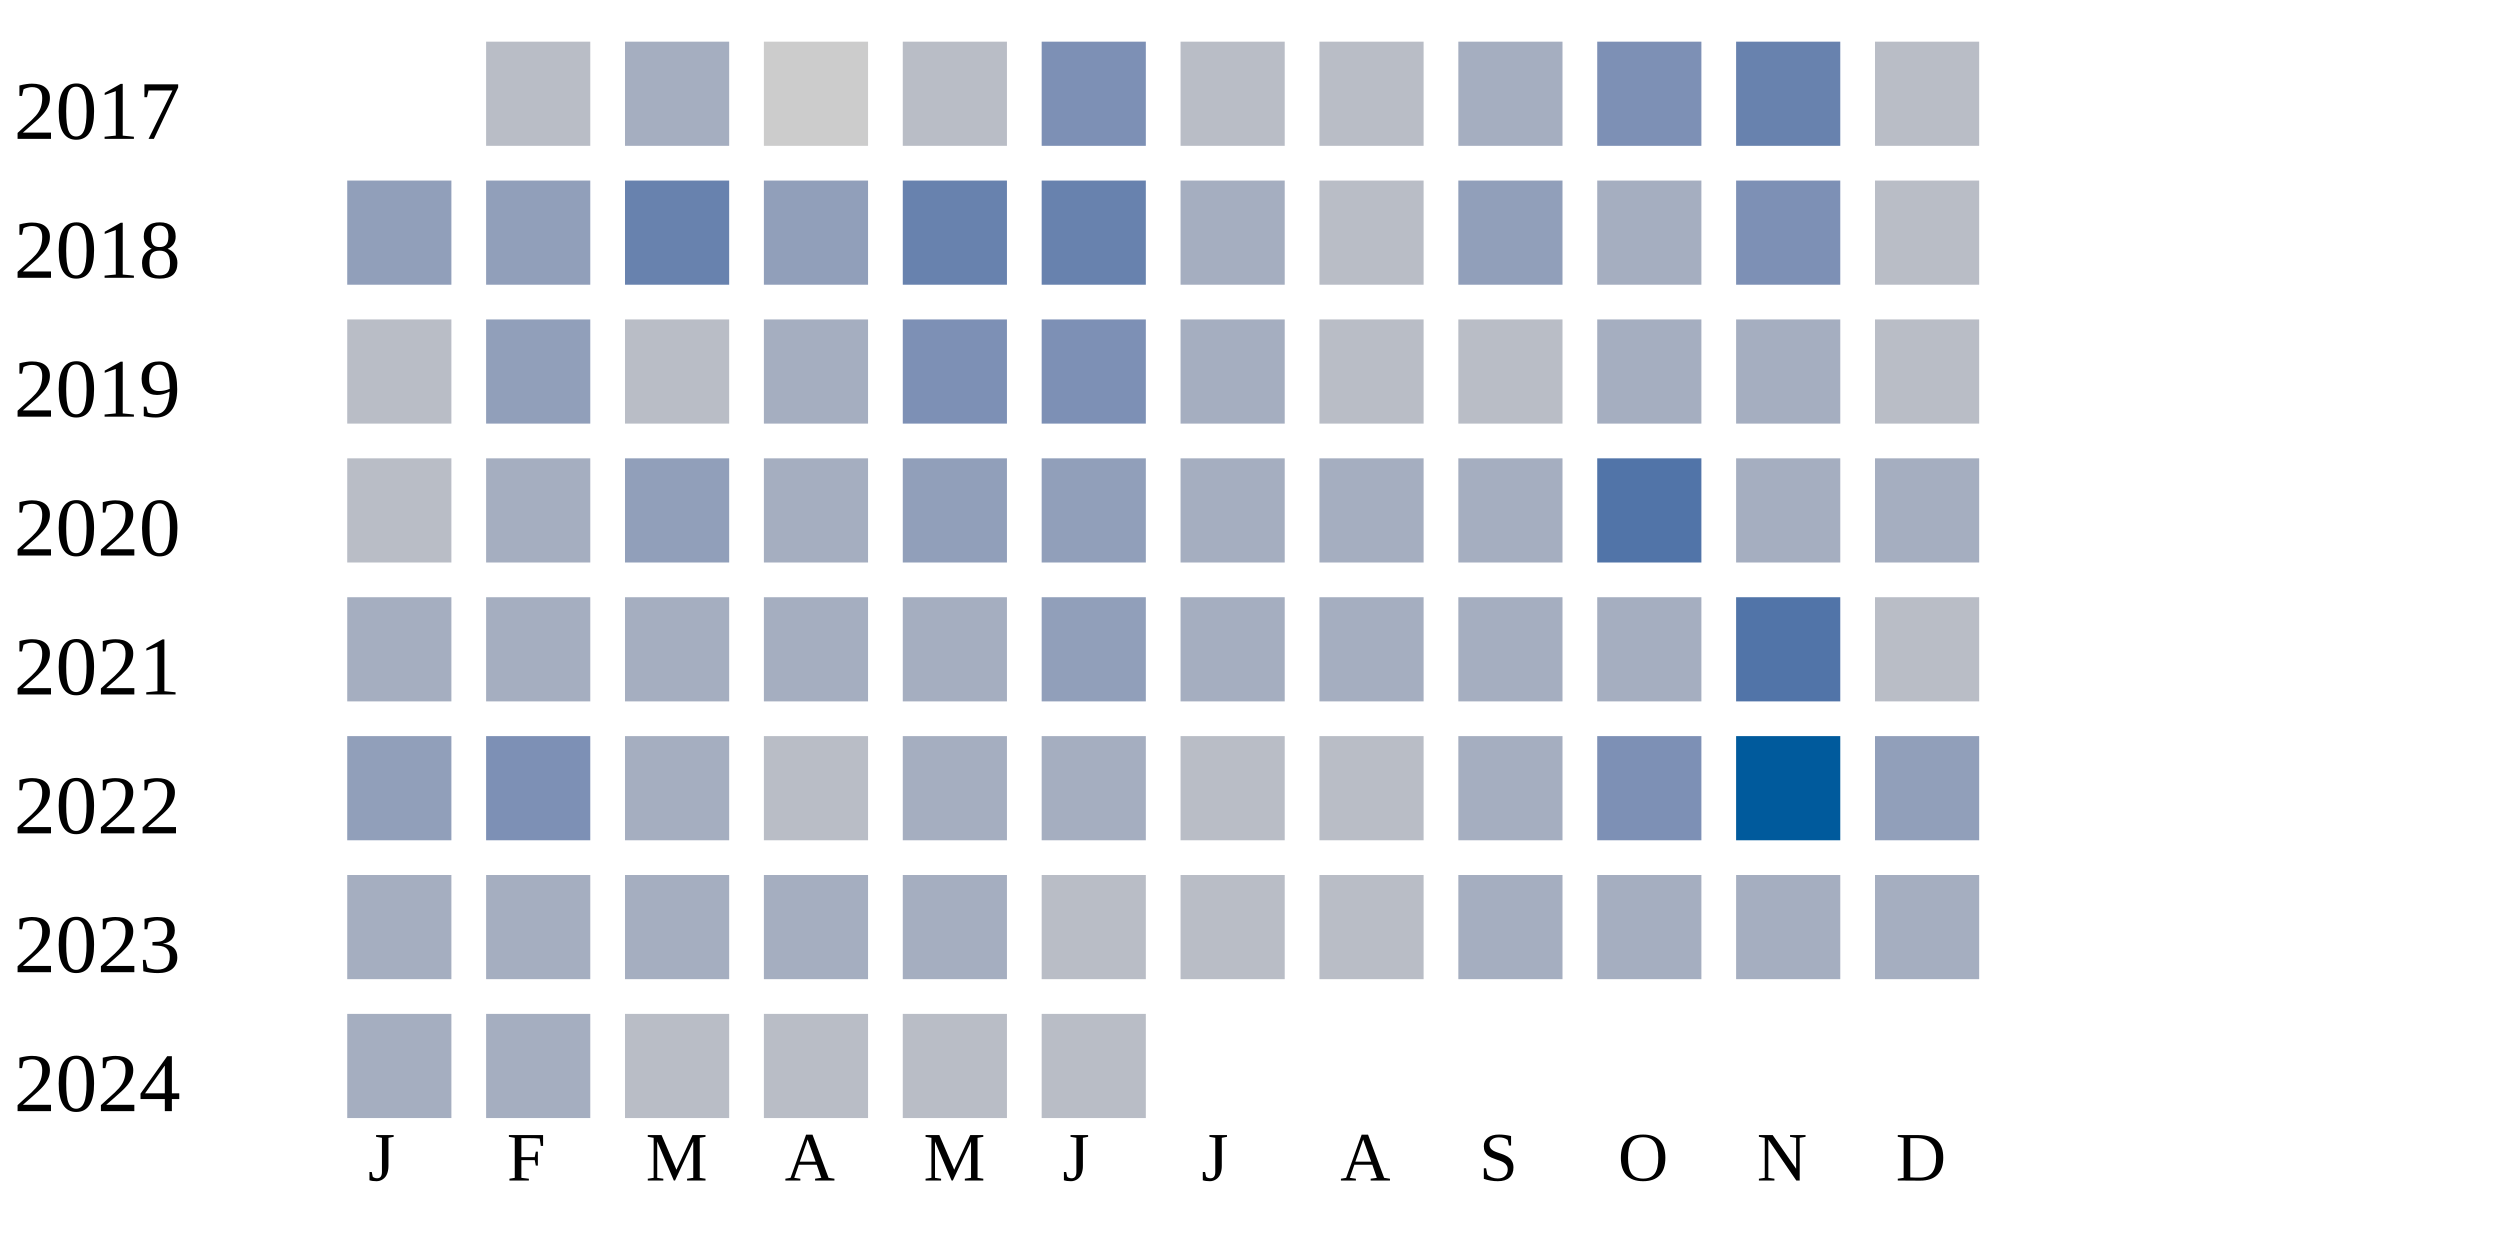
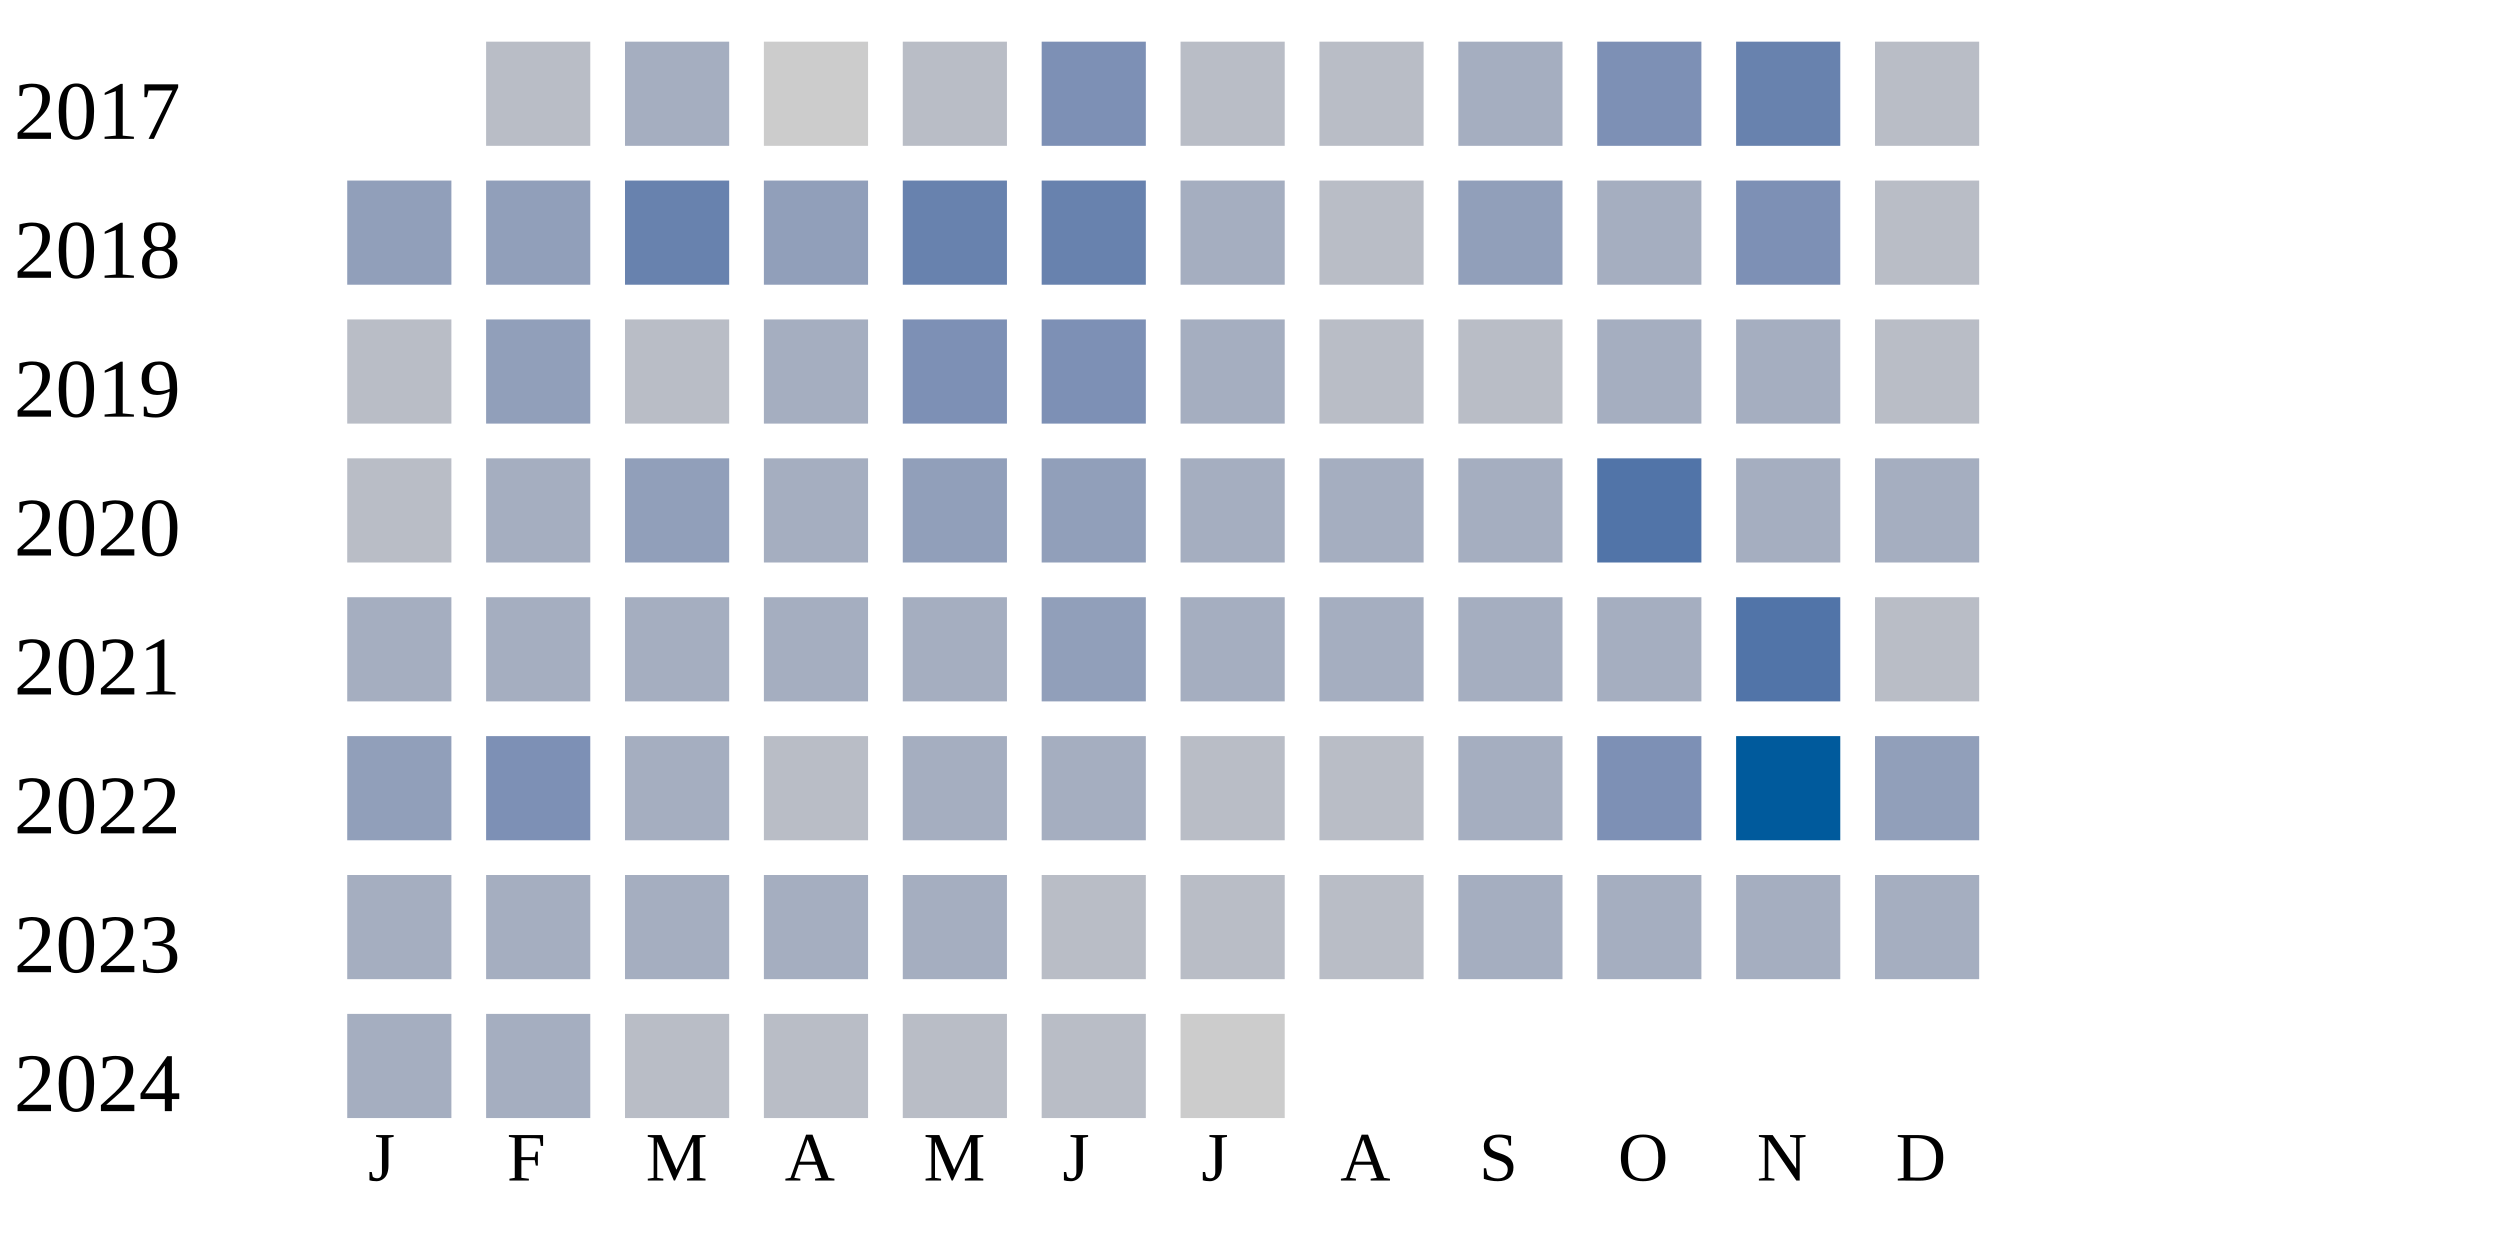
<svg xmlns="http://www.w3.org/2000/svg" width="360" height="180">
  <g transform="translate(0 0)">
    <text x="2" y="20">2017</text>
    <rect x="70" y="6" width="15" height="15" fill="#b9bdc6" />
    <rect x="90" y="6" width="15" height="15" fill="#a5aec0" />
    <rect x="110" y="6" width="15" height="15" fill="#cccccc" />
    <rect x="130" y="6" width="15" height="15" fill="#b9bdc6" />
    <rect x="150" y="6" width="15" height="15" fill="#7d90b5" />
    <rect x="170" y="6" width="15" height="15" fill="#b9bdc6" />
    <rect x="190" y="6" width="15" height="15" fill="#b9bdc6" />
    <rect x="210" y="6" width="15" height="15" fill="#a5aec0" />
    <rect x="230" y="6" width="15" height="15" fill="#7d90b5" />
    <rect x="250" y="6" width="15" height="15" fill="#6882ae" />
    <rect x="270" y="6" width="15" height="15" fill="#b9bdc6" />
  </g>
  <g transform="translate(0 20)">
    <text x="2" y="20">2018</text>
    <rect x="50" y="6" width="15" height="15" fill="#919fba" />
    <rect x="70" y="6" width="15" height="15" fill="#919fba" />
    <rect x="90" y="6" width="15" height="15" fill="#6882ae" />
    <rect x="110" y="6" width="15" height="15" fill="#919fba" />
    <rect x="130" y="6" width="15" height="15" fill="#6882ae" />
    <rect x="150" y="6" width="15" height="15" fill="#6882ae" />
    <rect x="170" y="6" width="15" height="15" fill="#a5aec0" />
    <rect x="190" y="6" width="15" height="15" fill="#b9bdc6" />
    <rect x="210" y="6" width="15" height="15" fill="#919fba" />
    <rect x="230" y="6" width="15" height="15" fill="#a5aec0" />
    <rect x="250" y="6" width="15" height="15" fill="#7d90b5" />
    <rect x="270" y="6" width="15" height="15" fill="#b9bdc6" />
  </g>
  <g transform="translate(0 40)">
    <text x="2" y="20">2019</text>
    <rect x="50" y="6" width="15" height="15" fill="#b9bdc6" />
    <rect x="70" y="6" width="15" height="15" fill="#919fba" />
    <rect x="90" y="6" width="15" height="15" fill="#b9bdc6" />
    <rect x="110" y="6" width="15" height="15" fill="#a5aec0" />
    <rect x="130" y="6" width="15" height="15" fill="#7d90b5" />
    <rect x="150" y="6" width="15" height="15" fill="#7d90b5" />
    <rect x="170" y="6" width="15" height="15" fill="#a5aec0" />
    <rect x="190" y="6" width="15" height="15" fill="#b9bdc6" />
    <rect x="210" y="6" width="15" height="15" fill="#b9bdc6" />
    <rect x="230" y="6" width="15" height="15" fill="#a5aec0" />
    <rect x="250" y="6" width="15" height="15" fill="#a5aec0" />
    <rect x="270" y="6" width="15" height="15" fill="#b9bdc6" />
  </g>
  <g transform="translate(0 60)">
    <text x="2" y="20">2020</text>
    <rect x="50" y="6" width="15" height="15" fill="#b9bdc6" />
    <rect x="70" y="6" width="15" height="15" fill="#a5aec0" />
    <rect x="90" y="6" width="15" height="15" fill="#919fba" />
    <rect x="110" y="6" width="15" height="15" fill="#a5aec0" />
    <rect x="130" y="6" width="15" height="15" fill="#919fba" />
    <rect x="150" y="6" width="15" height="15" fill="#919fba" />
    <rect x="170" y="6" width="15" height="15" fill="#a5aec0" />
    <rect x="190" y="6" width="15" height="15" fill="#a5aec0" />
    <rect x="210" y="6" width="15" height="15" fill="#a5aec0" />
    <rect x="230" y="6" width="15" height="15" fill="#5174a8" />
    <rect x="250" y="6" width="15" height="15" fill="#a5aec0" />
    <rect x="270" y="6" width="15" height="15" fill="#a5aec0" />
  </g>
  <g transform="translate(0 80)">
    <text x="2" y="20">2021</text>
    <rect x="50" y="6" width="15" height="15" fill="#a5aec0" />
    <rect x="70" y="6" width="15" height="15" fill="#a5aec0" />
    <rect x="90" y="6" width="15" height="15" fill="#a5aec0" />
    <rect x="110" y="6" width="15" height="15" fill="#a5aec0" />
    <rect x="130" y="6" width="15" height="15" fill="#a5aec0" />
    <rect x="150" y="6" width="15" height="15" fill="#919fba" />
    <rect x="170" y="6" width="15" height="15" fill="#a5aec0" />
    <rect x="190" y="6" width="15" height="15" fill="#a5aec0" />
    <rect x="210" y="6" width="15" height="15" fill="#a5aec0" />
    <rect x="230" y="6" width="15" height="15" fill="#a5aec0" />
    <rect x="250" y="6" width="15" height="15" fill="#5174a8" />
    <rect x="270" y="6" width="15" height="15" fill="#b9bdc6" />
  </g>
  <g transform="translate(0 100)">
    <text x="2" y="20">2022</text>
    <rect x="50" y="6" width="15" height="15" fill="#919fba" />
    <rect x="70" y="6" width="15" height="15" fill="#7d90b5" />
    <rect x="90" y="6" width="15" height="15" fill="#a5aec0" />
    <rect x="110" y="6" width="15" height="15" fill="#b9bdc6" />
    <rect x="130" y="6" width="15" height="15" fill="#a5aec0" />
    <rect x="150" y="6" width="15" height="15" fill="#a5aec0" />
    <rect x="170" y="6" width="15" height="15" fill="#b9bdc6" />
    <rect x="190" y="6" width="15" height="15" fill="#b9bdc6" />
    <rect x="210" y="6" width="15" height="15" fill="#a5aec0" />
    <rect x="230" y="6" width="15" height="15" fill="#7d90b5" />
    <rect x="250" y="6" width="15" height="15" fill="#005a9c" />
    <rect x="270" y="6" width="15" height="15" fill="#919fba" />
  </g>
  <g transform="translate(0 120)">
    <text x="2" y="20">2023</text>
    <rect x="50" y="6" width="15" height="15" fill="#a5aec0" />
    <rect x="70" y="6" width="15" height="15" fill="#a5aec0" />
    <rect x="90" y="6" width="15" height="15" fill="#a5aec0" />
    <rect x="110" y="6" width="15" height="15" fill="#a5aec0" />
    <rect x="130" y="6" width="15" height="15" fill="#a5aec0" />
    <rect x="150" y="6" width="15" height="15" fill="#b9bdc6" />
    <rect x="170" y="6" width="15" height="15" fill="#b9bdc6" />
    <rect x="190" y="6" width="15" height="15" fill="#b9bdc6" />
    <rect x="210" y="6" width="15" height="15" fill="#a5aec0" />
    <rect x="230" y="6" width="15" height="15" fill="#a5aec0" />
    <rect x="250" y="6" width="15" height="15" fill="#a5aec0" />
    <rect x="270" y="6" width="15" height="15" fill="#a5aec0" />
  </g>
  <g transform="translate(0 140)">
    <text x="2" y="20">2024</text>
    <rect x="50" y="6" width="15" height="15" fill="#a5aec0" />
    <rect x="70" y="6" width="15" height="15" fill="#a5aec0" />
    <rect x="90" y="6" width="15" height="15" fill="#b9bdc6" />
    <rect x="110" y="6" width="15" height="15" fill="#b9bdc6" />
    <rect x="130" y="6" width="15" height="15" fill="#b9bdc6" />
    <rect x="150" y="6" width="15" height="15" fill="#b9bdc6" />
+     <rect x="170" y="6" width="15" height="15" fill="#cccccc" />
  </g>
  <text style="font-size: 10px; text-align: center" x="53" y="170">J</text>
  <text style="font-size: 10px; text-align: center" x="73" y="170">F</text>
  <text style="font-size: 10px; text-align: center" x="93" y="170">M</text>
  <text style="font-size: 10px; text-align: center" x="113" y="170">A</text>
  <text style="font-size: 10px; text-align: center" x="133" y="170">M</text>
  <text style="font-size: 10px; text-align: center" x="153" y="170">J</text>
  <text style="font-size: 10px; text-align: center" x="173" y="170">J</text>
  <text style="font-size: 10px; text-align: center" x="193" y="170">A</text>
  <text style="font-size: 10px; text-align: center" x="213" y="170">S</text>
  <text style="font-size: 10px; text-align: center" x="233" y="170">O</text>
  <text style="font-size: 10px; text-align: center" x="253" y="170">N</text>
  <text style="font-size: 10px; text-align: center" x="273" y="170">D</text>
  <text style="font-size: 10px;" x="155" y="189">Less</text>
  <rect fill="#b9bdc6" width="10" height="10" x="180" y="180" />
  <rect fill="#919fba" width="10" height="10" x="195" y="180" />
  <rect fill="#6882ae" width="10" height="10" x="210" y="180" />
  <rect fill="#005a9c" width="10" height="10" x="225" y="180" />
  <text x="240" y="189" style="font-size: 10px;">More</text>
</svg>
